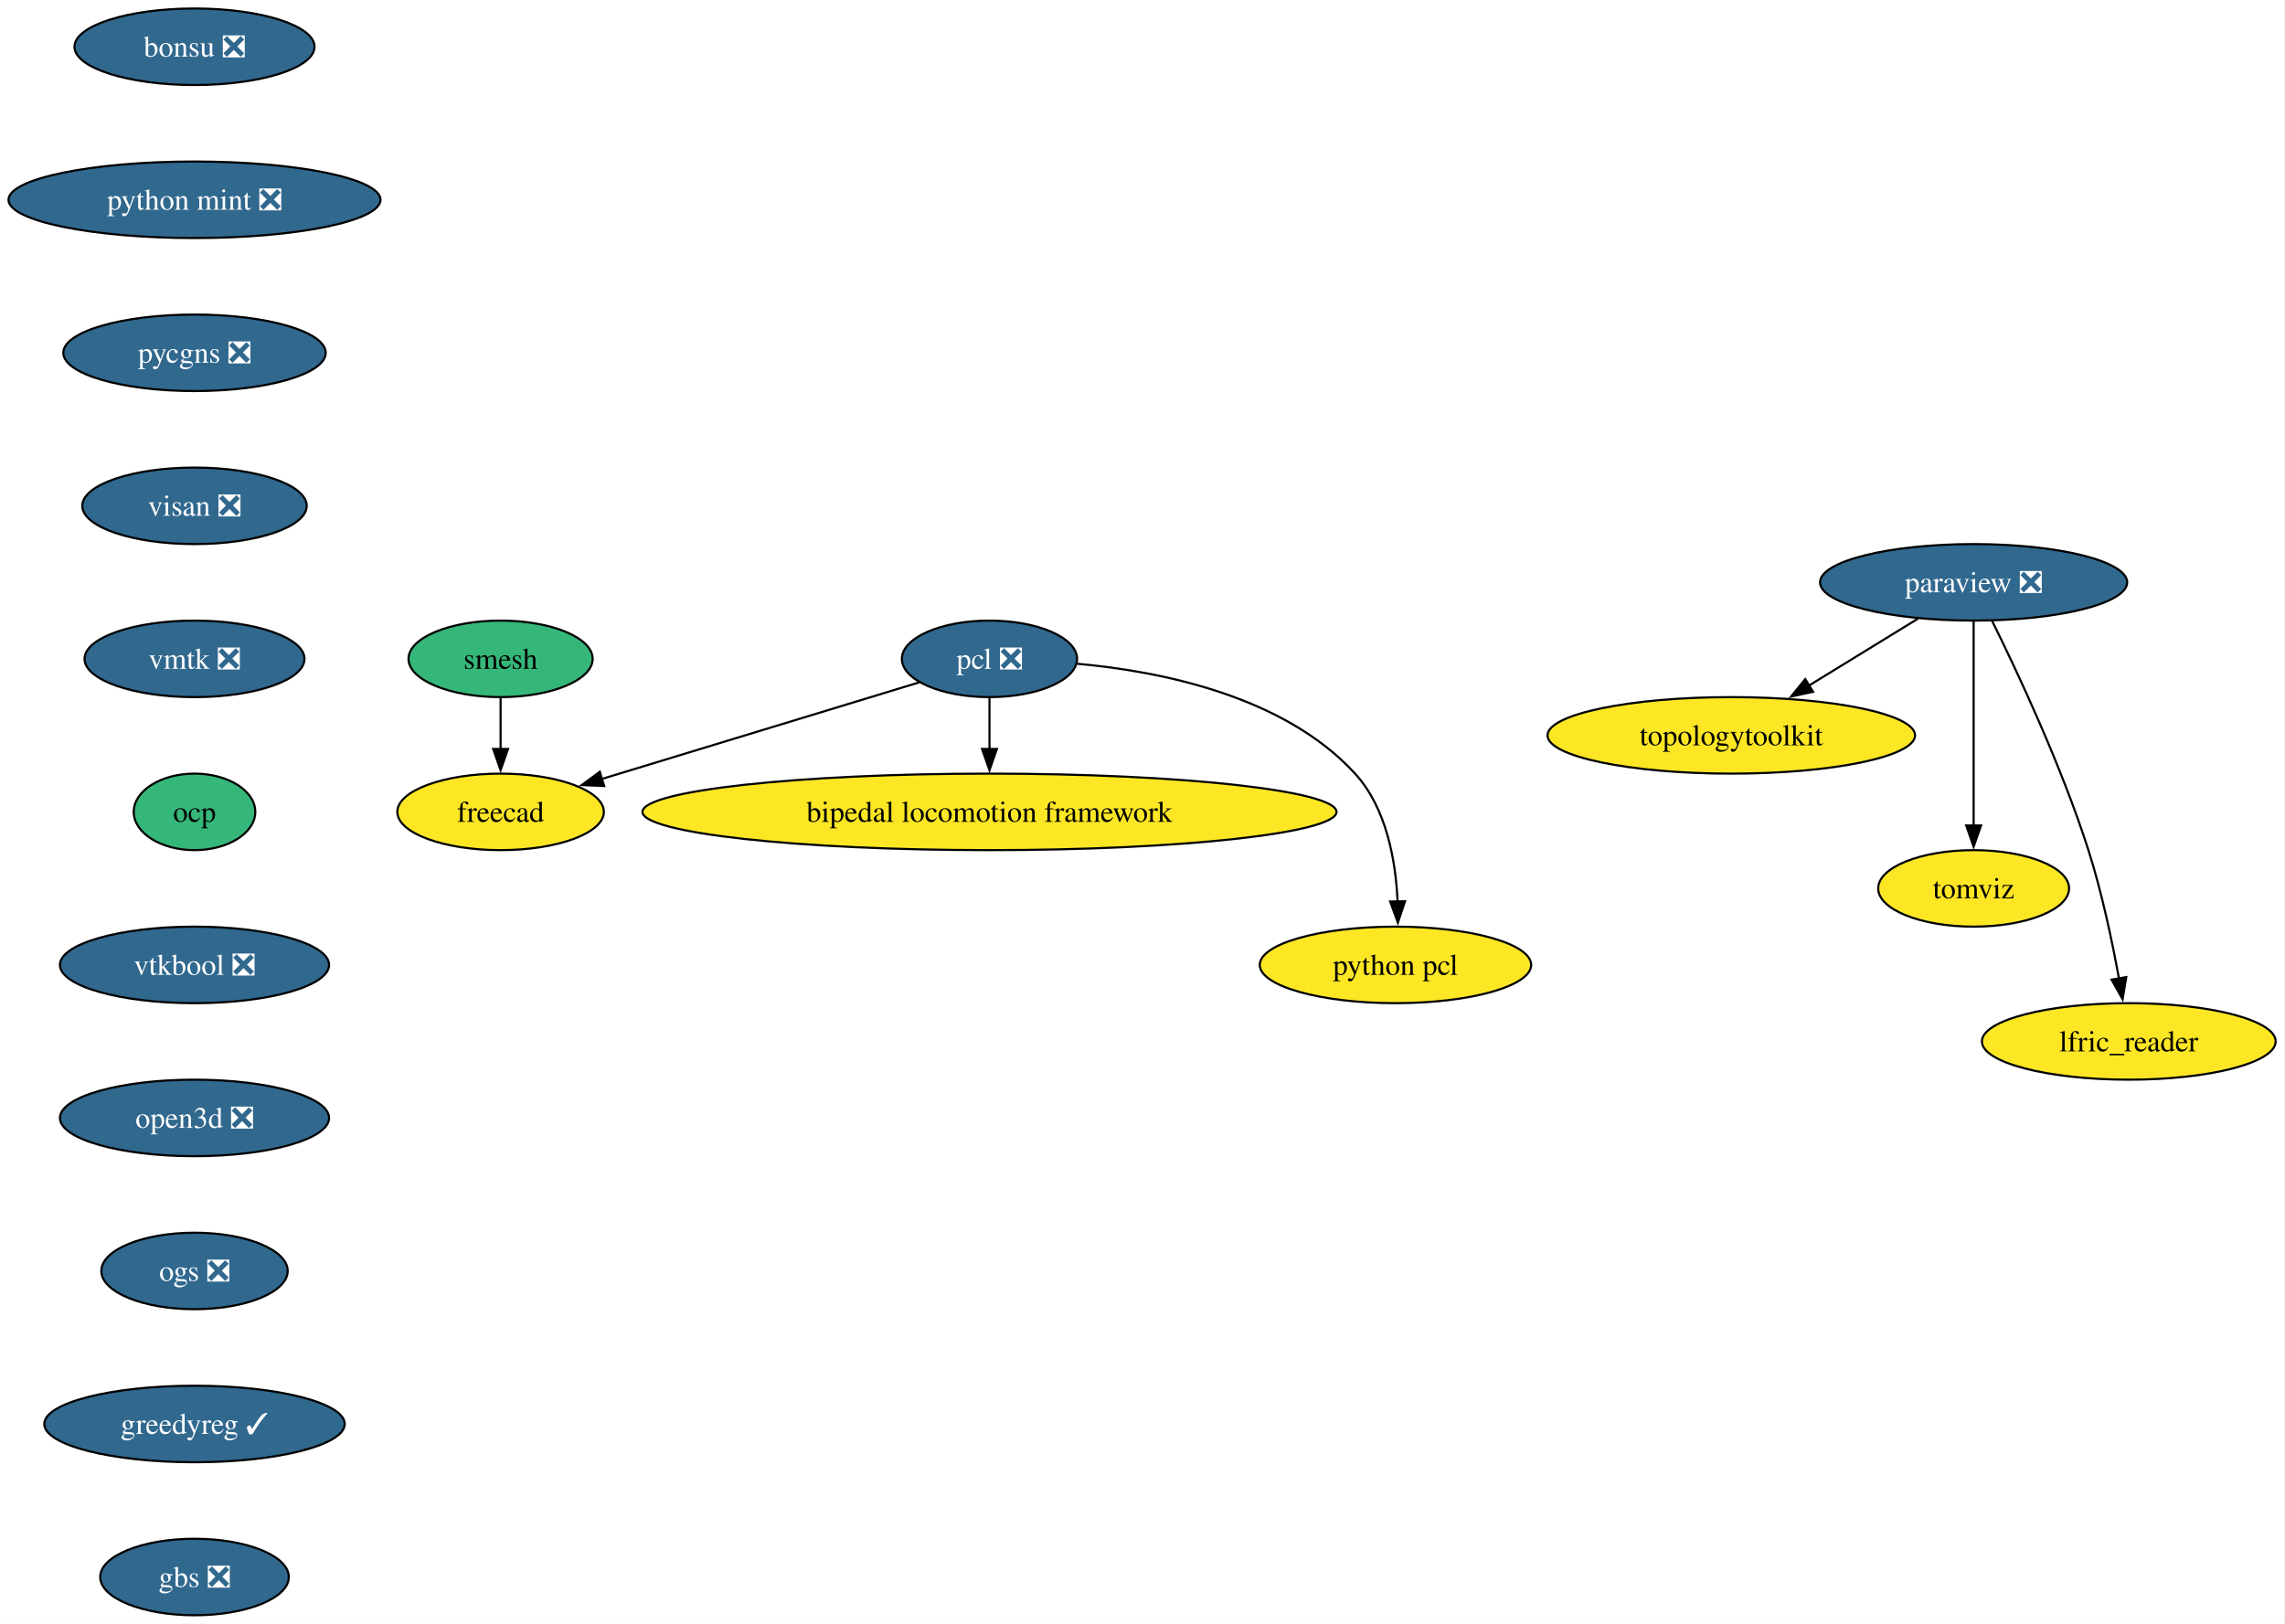
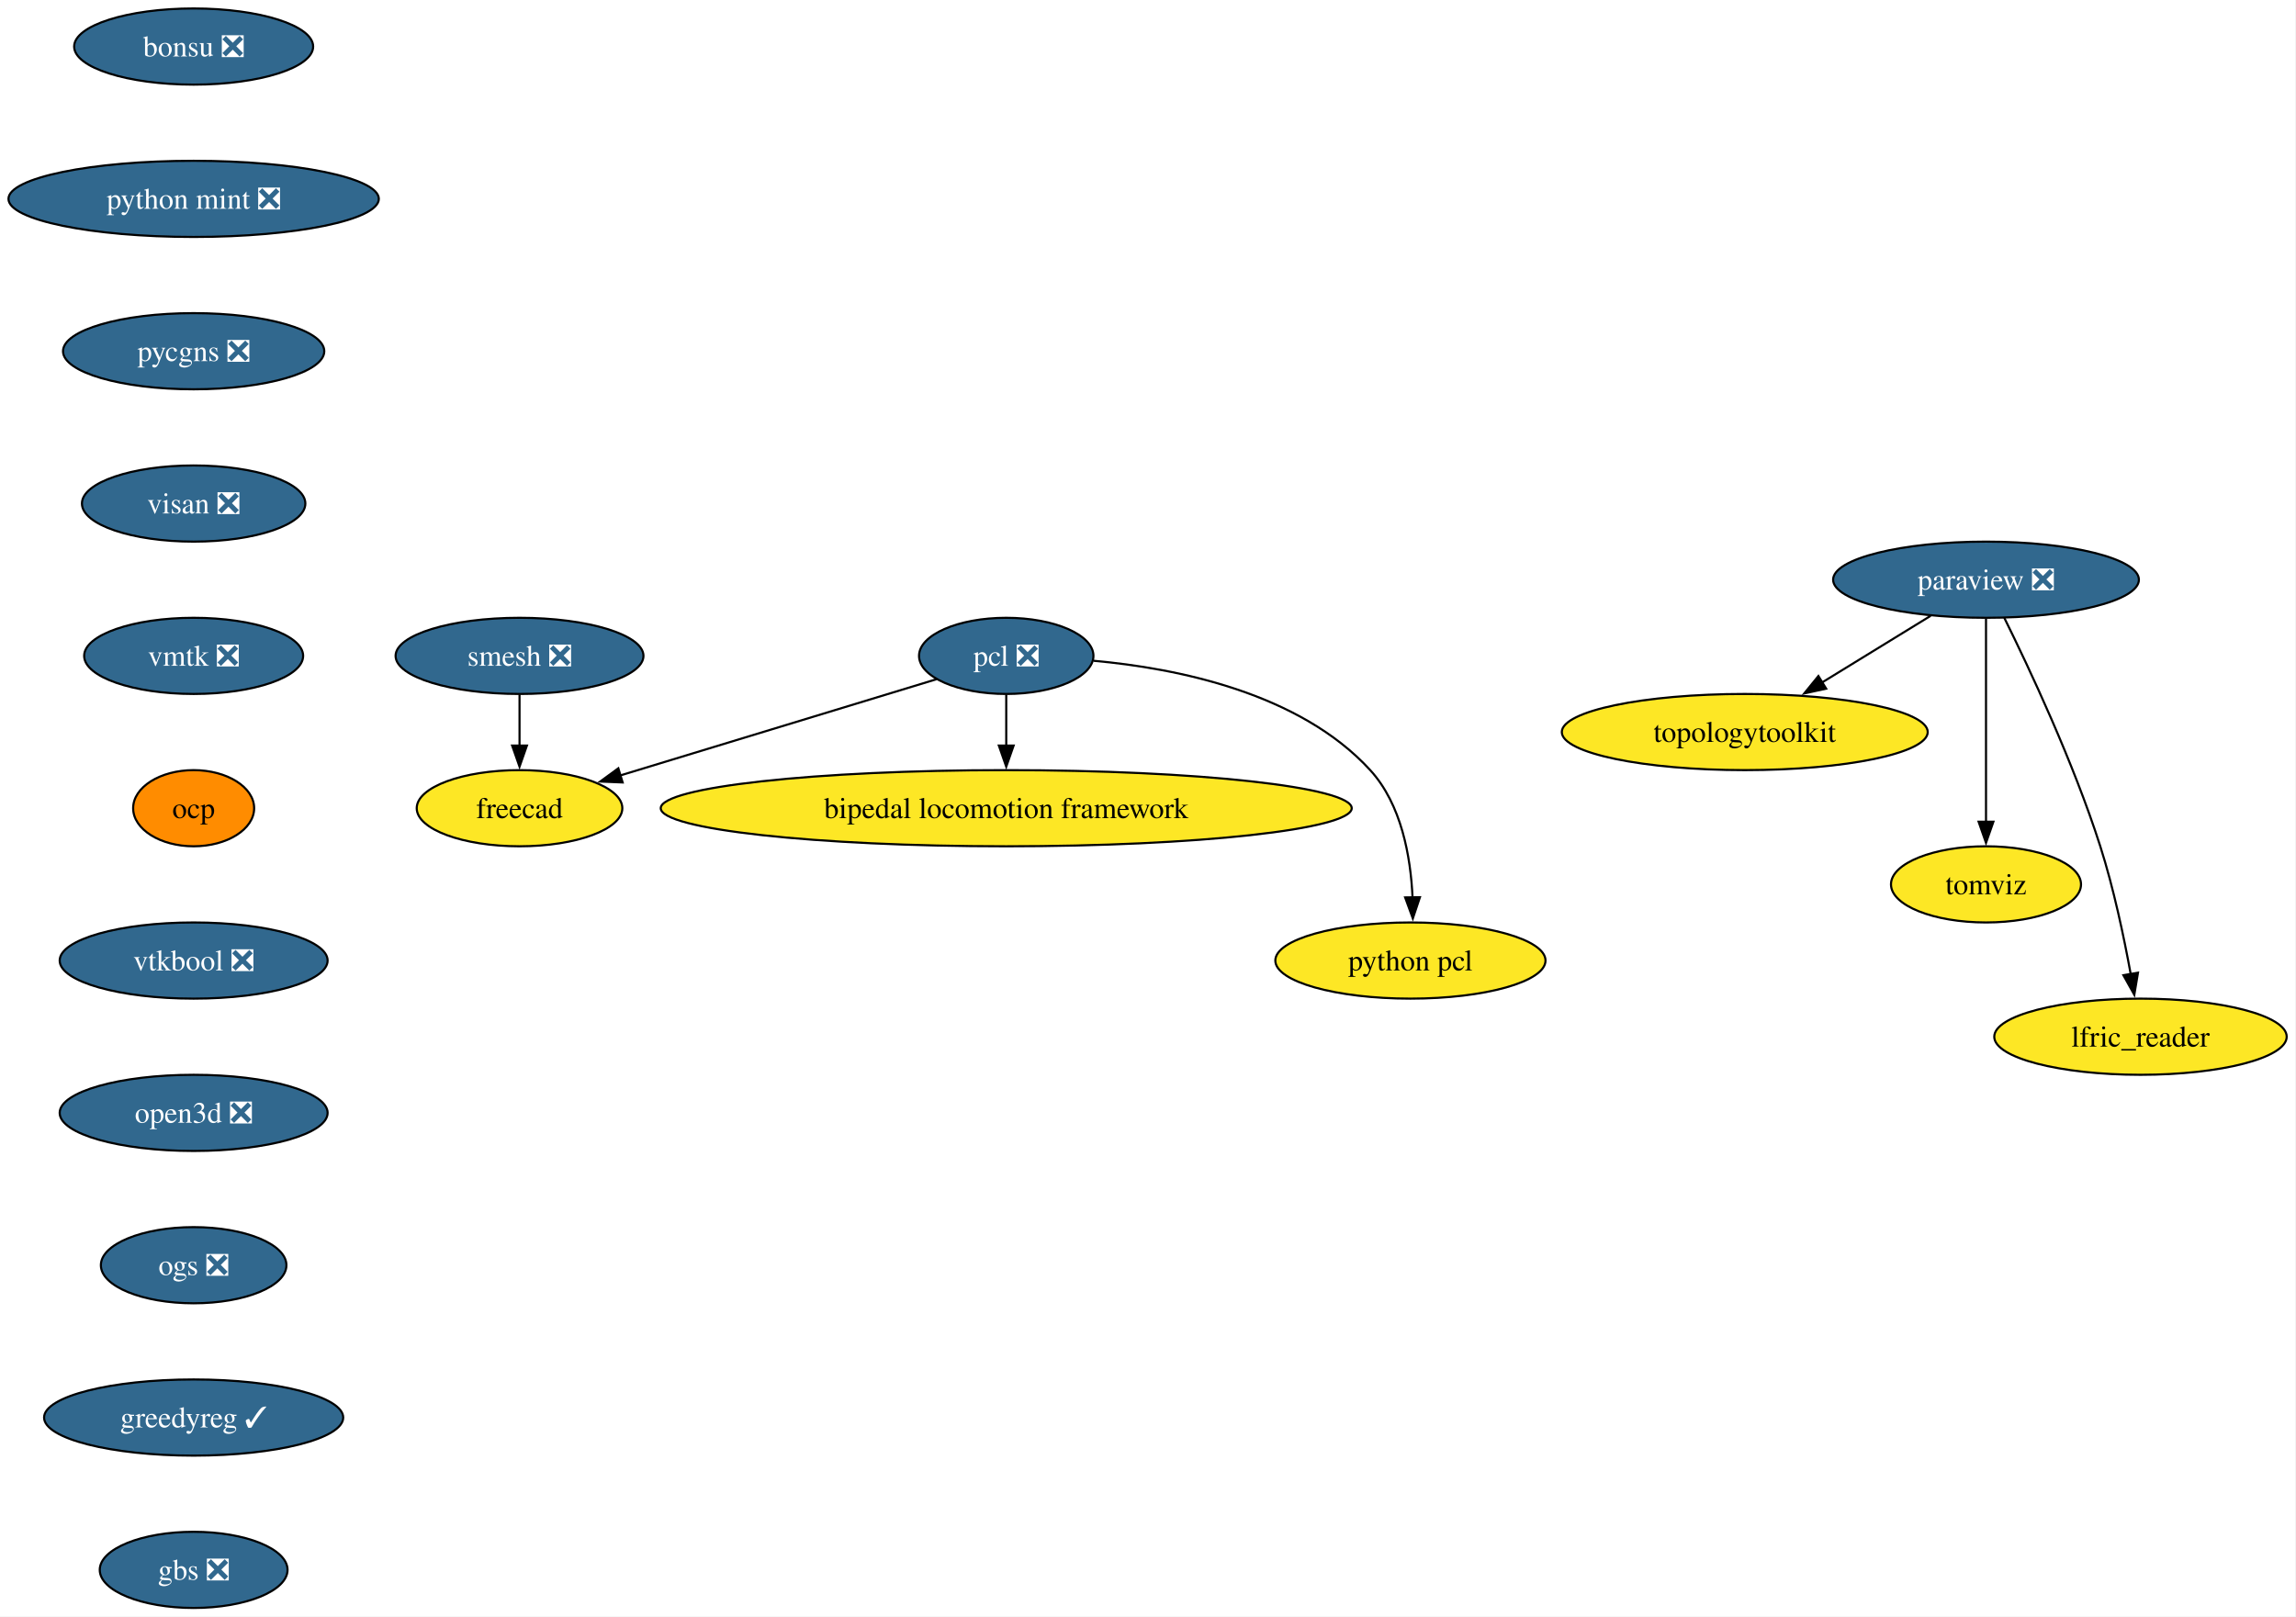
- <svg xmlns="http://www.w3.org/2000/svg" xmlns:xlink="http://www.w3.org/1999/xlink" width="1075pt" height="764pt" viewBox="0.00 0.00 1075.00 764.00">
+ <svg xmlns="http://www.w3.org/2000/svg" xmlns:xlink="http://www.w3.org/1999/xlink" width="1085pt" height="764pt" viewBox="0.00 0.00 1085.00 764.00">
  <g id="graph0" class="graph" transform="scale(1 1) rotate(0) translate(4 760)">
-     <polygon fill="white" stroke="none" points="-4,4 -4,-760 1070.61,-760 1070.61,4 -4,4" />
+     <polygon fill="white" stroke="none" points="-4,4 -4,-760 1080.61,-760 1080.61,4 -4,4" />
    <g id="node1" class="node">
      <g id="a_node1">
        <a xlink:href="https://github.com/conda-forge/paraview-feedstock/pull/337" xlink:title="paraview ❎">
-           <ellipse fill="#31688e" stroke="black" cx="924.51" cy="-486" rx="72.25" ry="18" />
-           <text xml:space="preserve" text-anchor="middle" x="924.51" y="-481.32" font-family="Times,serif" font-size="14.00" fill="white">paraview ❎</text>
+           <ellipse fill="#31688e" stroke="black" cx="934.51" cy="-486" rx="72.25" ry="18" />
+           <text xml:space="preserve" text-anchor="middle" x="934.51" y="-481.32" font-family="Times,serif" font-size="14.00" fill="white">paraview ❎</text>
        </a>
      </g>
    </g>
    <g id="node2" class="node">
      <g id="a_node2">
        <a xlink:href="https://github.com/conda-forge/topologytoolkit-feedstock" xlink:title="topologytoolkit">
-           <ellipse fill="#fde725" stroke="black" cx="810.51" cy="-414" rx="86.46" ry="18" />
-           <text xml:space="preserve" text-anchor="middle" x="810.51" y="-409.32" font-family="Times,serif" font-size="14.00">topologytoolkit</text>
+           <ellipse fill="#fde725" stroke="black" cx="820.51" cy="-414" rx="86.46" ry="18" />
+           <text xml:space="preserve" text-anchor="middle" x="820.51" y="-409.32" font-family="Times,serif" font-size="14.00">topologytoolkit</text>
        </a>
      </g>
    </g>
    <g id="edge1" class="edge">
-       <path fill="none" stroke="black" d="M898.36,-468.94C883.08,-459.56 863.57,-447.58 846.82,-437.3" />
-       <polygon fill="black" stroke="black" points="848.98,-434.51 838.62,-432.26 845.31,-440.48 848.98,-434.51" />
+       <path fill="none" stroke="black" d="M908.36,-468.94C893.08,-459.56 873.57,-447.58 856.82,-437.3" />
+       <polygon fill="black" stroke="black" points="858.98,-434.51 848.62,-432.26 855.31,-440.48 858.98,-434.51" />
    </g>
    <g id="node3" class="node">
      <g id="a_node3">
        <a xlink:href="https://github.com/conda-forge/tomviz-feedstock" xlink:title="tomviz">
-           <ellipse fill="#fde725" stroke="black" cx="924.51" cy="-342" rx="44.9" ry="18" />
-           <text xml:space="preserve" text-anchor="middle" x="924.51" y="-337.32" font-family="Times,serif" font-size="14.00">tomviz</text>
+           <ellipse fill="#fde725" stroke="black" cx="934.51" cy="-342" rx="44.9" ry="18" />
+           <text xml:space="preserve" text-anchor="middle" x="934.51" y="-337.32" font-family="Times,serif" font-size="14.00">tomviz</text>
        </a>
      </g>
    </g>
    <g id="edge2" class="edge">
-       <path fill="none" stroke="black" d="M924.51,-467.59C924.51,-443.61 924.51,-400.14 924.51,-371.42" />
-       <polygon fill="black" stroke="black" points="928.01,-371.62 924.51,-361.62 921.01,-371.62 928.01,-371.62" />
+       <path fill="none" stroke="black" d="M934.51,-467.59C934.51,-443.61 934.51,-400.14 934.51,-371.42" />
+       <polygon fill="black" stroke="black" points="938.01,-371.62 934.51,-361.62 931.01,-371.62 938.01,-371.62" />
    </g>
    <g id="node4" class="node">
      <g id="a_node4">
        <a xlink:href="https://github.com/conda-forge/lfric_reader-feedstock" xlink:title="lfric_reader">
-           <ellipse fill="#fde725" stroke="black" cx="997.51" cy="-270" rx="69.1" ry="18" />
-           <text xml:space="preserve" text-anchor="middle" x="997.51" y="-265.32" font-family="Times,serif" font-size="14.00">lfric_reader</text>
+           <ellipse fill="#fde725" stroke="black" cx="1007.51" cy="-270" rx="69.1" ry="18" />
+           <text xml:space="preserve" text-anchor="middle" x="1007.51" y="-265.32" font-family="Times,serif" font-size="14.00">lfric_reader</text>
        </a>
      </g>
    </g>
    <g id="edge3" class="edge">
-       <path fill="none" stroke="black" d="M933.13,-468.02C944.84,-444.36 965.78,-399.86 978.51,-360 984.83,-340.19 989.68,-317.22 992.89,-299.58" />
-       <polygon fill="black" stroke="black" points="996.33,-300.27 994.59,-289.82 989.43,-299.07 996.33,-300.27" />
+       <path fill="none" stroke="black" d="M943.13,-468.02C954.84,-444.36 975.78,-399.86 988.51,-360 994.83,-340.19 999.68,-317.22 1002.89,-299.58" />
+       <polygon fill="black" stroke="black" points="1006.33,-300.27 1004.59,-289.82 999.43,-299.07 1006.33,-300.27" />
    </g>
    <g id="node5" class="node">
      <g id="a_node5">
-         <a xlink:href="https://github.com/conda-forge/smesh-feedstock" xlink:title="smesh">
-           <ellipse fill="#35b779" stroke="black" cx="231.51" cy="-450" rx="43.32" ry="18" />
-           <text xml:space="preserve" text-anchor="middle" x="231.51" y="-445.32" font-family="Times,serif" font-size="14.00">smesh</text>
+         <a xlink:href="https://github.com/conda-forge/smesh-feedstock/pull/119" xlink:title="smesh ❎">
+           <ellipse fill="#31688e" stroke="black" cx="241.51" cy="-450" rx="58.57" ry="18" />
+           <text xml:space="preserve" text-anchor="middle" x="241.51" y="-445.32" font-family="Times,serif" font-size="14.00" fill="white">smesh ❎</text>
        </a>
      </g>
    </g>
    <g id="node6" class="node">
      <g id="a_node6">
        <a xlink:href="https://github.com/conda-forge/freecad-feedstock" xlink:title="freecad">
-           <ellipse fill="#fde725" stroke="black" cx="231.51" cy="-378" rx="48.58" ry="18" />
-           <text xml:space="preserve" text-anchor="middle" x="231.51" y="-373.32" font-family="Times,serif" font-size="14.00">freecad</text>
+           <ellipse fill="#fde725" stroke="black" cx="241.51" cy="-378" rx="48.58" ry="18" />
+           <text xml:space="preserve" text-anchor="middle" x="241.51" y="-373.32" font-family="Times,serif" font-size="14.00">freecad</text>
        </a>
      </g>
    </g>
    <g id="edge4" class="edge">
-       <path fill="none" stroke="black" d="M231.51,-431.7C231.51,-424.41 231.51,-415.73 231.51,-407.54" />
-       <polygon fill="black" stroke="black" points="235.01,-407.62 231.51,-397.62 228.01,-407.62 235.01,-407.62" />
+       <path fill="none" stroke="black" d="M241.51,-431.7C241.51,-424.41 241.51,-415.73 241.51,-407.54" />
+       <polygon fill="black" stroke="black" points="245.01,-407.62 241.51,-397.62 238.01,-407.62 245.01,-407.62" />
    </g>
    <g id="node7" class="node">
      <g id="a_node7">
        <a xlink:href="https://github.com/conda-forge/pcl-feedstock/pull/107" xlink:title="pcl ❎">
-           <ellipse fill="#31688e" stroke="black" cx="461.51" cy="-450" rx="41.21" ry="18" />
-           <text xml:space="preserve" text-anchor="middle" x="461.51" y="-445.32" font-family="Times,serif" font-size="14.00" fill="white">pcl ❎</text>
+           <ellipse fill="#31688e" stroke="black" cx="471.51" cy="-450" rx="41.21" ry="18" />
+           <text xml:space="preserve" text-anchor="middle" x="471.51" y="-445.32" font-family="Times,serif" font-size="14.00" fill="white">pcl ❎</text>
        </a>
      </g>
    </g>
    <g id="edge5" class="edge">
-       <path fill="none" stroke="black" d="M428.56,-438.97C389.39,-427.05 323.74,-407.07 279.08,-393.48" />
-       <polygon fill="black" stroke="black" points="280.24,-390.17 269.65,-390.61 278.2,-396.87 280.24,-390.17" />
+       <path fill="none" stroke="black" d="M438.56,-438.97C399.39,-427.05 333.74,-407.07 289.08,-393.48" />
+       <polygon fill="black" stroke="black" points="290.24,-390.17 279.65,-390.61 288.2,-396.87 290.24,-390.17" />
    </g>
    <g id="node8" class="node">
      <g id="a_node8">
        <a xlink:href="https://github.com/conda-forge/bipedal-locomotion-framework-feedstock" xlink:title="bipedal locomotion framework">
-           <ellipse fill="#fde725" stroke="black" cx="461.51" cy="-378" rx="163.27" ry="18" />
-           <text xml:space="preserve" text-anchor="middle" x="461.51" y="-373.32" font-family="Times,serif" font-size="14.00">bipedal locomotion framework</text>
+           <ellipse fill="#fde725" stroke="black" cx="471.51" cy="-378" rx="163.27" ry="18" />
+           <text xml:space="preserve" text-anchor="middle" x="471.51" y="-373.32" font-family="Times,serif" font-size="14.00">bipedal locomotion framework</text>
        </a>
      </g>
    </g>
    <g id="edge6" class="edge">
-       <path fill="none" stroke="black" d="M461.51,-431.7C461.51,-424.41 461.51,-415.73 461.51,-407.54" />
-       <polygon fill="black" stroke="black" points="465.01,-407.62 461.51,-397.62 458.01,-407.62 465.01,-407.62" />
+       <path fill="none" stroke="black" d="M471.51,-431.7C471.51,-424.41 471.51,-415.73 471.51,-407.54" />
+       <polygon fill="black" stroke="black" points="475.01,-407.62 471.51,-397.62 468.01,-407.62 475.01,-407.62" />
    </g>
    <g id="node9" class="node">
      <g id="a_node9">
        <a xlink:href="https://github.com/conda-forge/python-pcl-feedstock" xlink:title="python pcl">
-           <ellipse fill="#fde725" stroke="black" cx="652.51" cy="-306" rx="63.84" ry="18" />
-           <text xml:space="preserve" text-anchor="middle" x="652.51" y="-301.32" font-family="Times,serif" font-size="14.00">python pcl</text>
+           <ellipse fill="#fde725" stroke="black" cx="662.51" cy="-306" rx="63.84" ry="18" />
+           <text xml:space="preserve" text-anchor="middle" x="662.51" y="-301.32" font-family="Times,serif" font-size="14.00">python pcl</text>
        </a>
      </g>
    </g>
    <g id="edge7" class="edge">
-       <path fill="none" stroke="black" d="M502.8,-447.69C542.11,-444.15 600.07,-432.54 633.51,-396 648.28,-379.86 652.63,-355.14 653.51,-335.85" />
-       <polygon fill="black" stroke="black" points="657.01,-335.94 653.65,-325.89 650.01,-335.84 657.01,-335.94" />
+       <path fill="none" stroke="black" d="M512.8,-447.69C552.11,-444.15 610.07,-432.54 643.51,-396 658.28,-379.86 662.63,-355.14 663.51,-335.85" />
+       <polygon fill="black" stroke="black" points="667.01,-335.94 663.65,-325.89 660.01,-335.84 667.01,-335.94" />
    </g>
    <g id="node10" class="node">
      <g id="a_node10">
        <a xlink:href="https://github.com/conda-forge/bonsu-feedstock/pull/99" xlink:title="bonsu ❎">
          <ellipse fill="#31688e" stroke="black" cx="87.51" cy="-738" rx="56.47" ry="18" />
          <text xml:space="preserve" text-anchor="middle" x="87.51" y="-733.33" font-family="Times,serif" font-size="14.00" fill="white">bonsu ❎</text>
        </a>
      </g>
    </g>
    <g id="node11" class="node">
      <g id="a_node11">
        <a xlink:href="https://github.com/conda-forge/python-mint-feedstock/pull/86" xlink:title="python mint ❎">
          <ellipse fill="#31688e" stroke="black" cx="87.51" cy="-666" rx="87.51" ry="18" />
          <text xml:space="preserve" text-anchor="middle" x="87.51" y="-661.33" font-family="Times,serif" font-size="14.00" fill="white">python mint ❎</text>
        </a>
      </g>
    </g>
    <g id="node12" class="node">
      <g id="a_node12">
        <a xlink:href="https://github.com/conda-forge/pycgns-feedstock/pull/60" xlink:title="pycgns ❎">
          <ellipse fill="#31688e" stroke="black" cx="87.51" cy="-594" rx="61.73" ry="18" />
          <text xml:space="preserve" text-anchor="middle" x="87.51" y="-589.33" font-family="Times,serif" font-size="14.00" fill="white">pycgns ❎</text>
        </a>
      </g>
    </g>
    <g id="node13" class="node">
      <g id="a_node13">
        <a xlink:href="https://github.com/conda-forge/visan-feedstock/pull/39" xlink:title="visan ❎">
          <ellipse fill="#31688e" stroke="black" cx="87.51" cy="-522" rx="52.79" ry="18" />
          <text xml:space="preserve" text-anchor="middle" x="87.51" y="-517.33" font-family="Times,serif" font-size="14.00" fill="white">visan ❎</text>
        </a>
      </g>
    </g>
    <g id="node14" class="node">
      <g id="a_node14">
        <a xlink:href="https://github.com/conda-forge/vmtk-feedstock/pull/45" xlink:title="vmtk ❎">
          <ellipse fill="#31688e" stroke="black" cx="87.51" cy="-450" rx="51.74" ry="18" />
          <text xml:space="preserve" text-anchor="middle" x="87.51" y="-445.32" font-family="Times,serif" font-size="14.00" fill="white">vmtk ❎</text>
        </a>
      </g>
    </g>
    <g id="node15" class="node">
      <g id="a_node15">
        <a xlink:href="https://github.com/conda-forge/ocp-feedstock" xlink:title="ocp">
-           <ellipse fill="#35b779" stroke="black" cx="87.51" cy="-378" rx="28.59" ry="18" />
+           <ellipse fill="#ff8c00" stroke="black" cx="87.51" cy="-378" rx="28.59" ry="18" />
          <text xml:space="preserve" text-anchor="middle" x="87.51" y="-373.32" font-family="Times,serif" font-size="14.00">ocp</text>
        </a>
      </g>
    </g>
    <g id="node16" class="node">
      <g id="a_node16">
        <a xlink:href="https://github.com/conda-forge/vtkbool-feedstock/pull/27" xlink:title="vtkbool ❎">
          <ellipse fill="#31688e" stroke="black" cx="87.51" cy="-306" rx="63.31" ry="18" />
          <text xml:space="preserve" text-anchor="middle" x="87.51" y="-301.32" font-family="Times,serif" font-size="14.00" fill="white">vtkbool ❎</text>
        </a>
      </g>
    </g>
    <g id="node17" class="node">
      <g id="a_node17">
        <a xlink:href="https://github.com/conda-forge/open3d-feedstock/pull/69" xlink:title="open3d ❎">
          <ellipse fill="#31688e" stroke="black" cx="87.51" cy="-234" rx="63.31" ry="18" />
          <text xml:space="preserve" text-anchor="middle" x="87.51" y="-229.32" font-family="Times,serif" font-size="14.00" fill="white">open3d ❎</text>
        </a>
      </g>
    </g>
    <g id="node18" class="node">
      <g id="a_node18">
        <a xlink:href="https://github.com/conda-forge/ogs-feedstock/pull/38" xlink:title="ogs ❎">
          <ellipse fill="#31688e" stroke="black" cx="87.51" cy="-162" rx="43.84" ry="18" />
          <text xml:space="preserve" text-anchor="middle" x="87.51" y="-157.32" font-family="Times,serif" font-size="14.00" fill="white">ogs ❎</text>
        </a>
      </g>
    </g>
    <g id="node19" class="node">
      <g id="a_node19">
        <a xlink:href="https://github.com/conda-forge/greedyreg-feedstock/pull/12" xlink:title="greedyreg ✓">
          <ellipse fill="#31688e" stroke="black" cx="87.51" cy="-90" rx="70.68" ry="18" />
          <text xml:space="preserve" text-anchor="middle" x="87.51" y="-85.33" font-family="Times,serif" font-size="14.00" fill="white">greedyreg ✓</text>
        </a>
      </g>
    </g>
    <g id="node20" class="node">
      <g id="a_node20">
        <a xlink:href="https://github.com/conda-forge/gbs-feedstock/pull/12" xlink:title="gbs ❎">
          <ellipse fill="#31688e" stroke="black" cx="87.51" cy="-18" rx="44.37" ry="18" />
          <text xml:space="preserve" text-anchor="middle" x="87.51" y="-13.32" font-family="Times,serif" font-size="14.00" fill="white">gbs ❎</text>
        </a>
      </g>
    </g>
  </g>
</svg>
